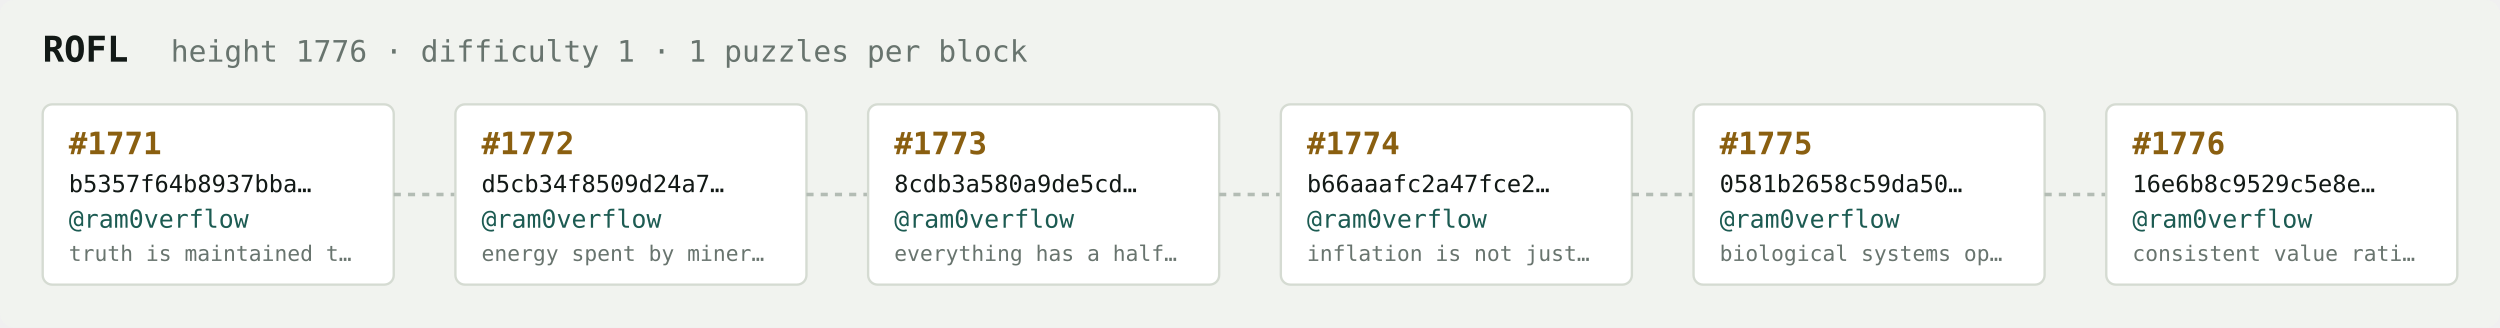
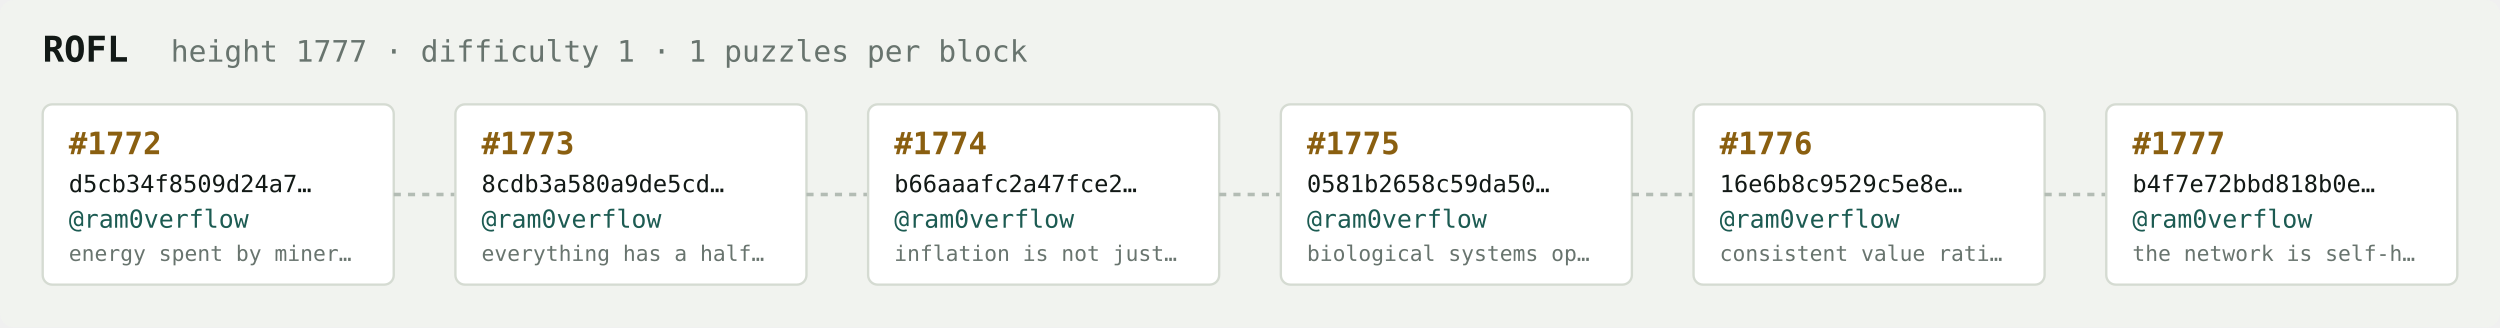
<svg xmlns="http://www.w3.org/2000/svg" width="1054" height="138" viewBox="0 0 1054 138" font-family="ui-monospace,SFMono-Regular,Menlo,monospace">
  <rect fill="#f1f3ef" width="1054" height="138" rx="6" />
  <text x="18" y="26" fill="#121916" font-size="15" font-weight="700">ROFL</text>
-   <text x="72" y="26" fill="#68746e" font-size="12.5">height 1776 · difficulty 1 · 1 puzzles per block</text>
+   <text x="72" y="26" fill="#68746e" font-size="12.5">height 1777 · difficulty 1 · 1 puzzles per block</text>
  <rect x="18" y="44" width="148" height="76" rx="4" fill="#ffffff" stroke="#d5dbd2" stroke-width="1" />
-   <text x="29" y="65" fill="#8a5f10" font-size="13" font-weight="700">#1771</text>
-   <text x="29" y="81" fill="#121916" font-size="10">b5357f64b8937bba…</text>
+   <text x="29" y="65" fill="#8a5f10" font-size="13" font-weight="700">#1772</text>
+   <text x="29" y="81" fill="#121916" font-size="10">d5cb34f8509d24a7…</text>
  <text x="29" y="96" fill="#1c5b52" font-size="10.5">@ram0verflow</text>
-   <text x="29" y="110" fill="#68746e" font-size="9">truth is maintained t…</text>
+   <text x="29" y="110" fill="#68746e" font-size="9">energy spent by miner…</text>
  <line x1="166" y1="82.0" x2="192" y2="82.0" stroke="#b3bcb4" stroke-width="1.5" stroke-dasharray="3 3" />
  <rect x="192" y="44" width="148" height="76" rx="4" fill="#ffffff" stroke="#d5dbd2" stroke-width="1" />
-   <text x="203" y="65" fill="#8a5f10" font-size="13" font-weight="700">#1772</text>
-   <text x="203" y="81" fill="#121916" font-size="10">d5cb34f8509d24a7…</text>
+   <text x="203" y="65" fill="#8a5f10" font-size="13" font-weight="700">#1773</text>
+   <text x="203" y="81" fill="#121916" font-size="10">8cdb3a580a9de5cd…</text>
  <text x="203" y="96" fill="#1c5b52" font-size="10.5">@ram0verflow</text>
-   <text x="203" y="110" fill="#68746e" font-size="9">energy spent by miner…</text>
+   <text x="203" y="110" fill="#68746e" font-size="9">everything has a half…</text>
  <line x1="340" y1="82.0" x2="366" y2="82.0" stroke="#b3bcb4" stroke-width="1.5" stroke-dasharray="3 3" />
  <rect x="366" y="44" width="148" height="76" rx="4" fill="#ffffff" stroke="#d5dbd2" stroke-width="1" />
-   <text x="377" y="65" fill="#8a5f10" font-size="13" font-weight="700">#1773</text>
-   <text x="377" y="81" fill="#121916" font-size="10">8cdb3a580a9de5cd…</text>
+   <text x="377" y="65" fill="#8a5f10" font-size="13" font-weight="700">#1774</text>
+   <text x="377" y="81" fill="#121916" font-size="10">b66aaafc2a47fce2…</text>
  <text x="377" y="96" fill="#1c5b52" font-size="10.5">@ram0verflow</text>
-   <text x="377" y="110" fill="#68746e" font-size="9">everything has a half…</text>
+   <text x="377" y="110" fill="#68746e" font-size="9">inflation is not just…</text>
  <line x1="514" y1="82.0" x2="540" y2="82.0" stroke="#b3bcb4" stroke-width="1.5" stroke-dasharray="3 3" />
  <rect x="540" y="44" width="148" height="76" rx="4" fill="#ffffff" stroke="#d5dbd2" stroke-width="1" />
-   <text x="551" y="65" fill="#8a5f10" font-size="13" font-weight="700">#1774</text>
-   <text x="551" y="81" fill="#121916" font-size="10">b66aaafc2a47fce2…</text>
+   <text x="551" y="65" fill="#8a5f10" font-size="13" font-weight="700">#1775</text>
+   <text x="551" y="81" fill="#121916" font-size="10">0581b2658c59da50…</text>
  <text x="551" y="96" fill="#1c5b52" font-size="10.5">@ram0verflow</text>
-   <text x="551" y="110" fill="#68746e" font-size="9">inflation is not just…</text>
+   <text x="551" y="110" fill="#68746e" font-size="9">biological systems op…</text>
  <line x1="688" y1="82.0" x2="714" y2="82.0" stroke="#b3bcb4" stroke-width="1.5" stroke-dasharray="3 3" />
  <rect x="714" y="44" width="148" height="76" rx="4" fill="#ffffff" stroke="#d5dbd2" stroke-width="1" />
-   <text x="725" y="65" fill="#8a5f10" font-size="13" font-weight="700">#1775</text>
-   <text x="725" y="81" fill="#121916" font-size="10">0581b2658c59da50…</text>
+   <text x="725" y="65" fill="#8a5f10" font-size="13" font-weight="700">#1776</text>
+   <text x="725" y="81" fill="#121916" font-size="10">16e6b8c9529c5e8e…</text>
  <text x="725" y="96" fill="#1c5b52" font-size="10.5">@ram0verflow</text>
-   <text x="725" y="110" fill="#68746e" font-size="9">biological systems op…</text>
+   <text x="725" y="110" fill="#68746e" font-size="9">consistent value rati…</text>
  <line x1="862" y1="82.0" x2="888" y2="82.0" stroke="#b3bcb4" stroke-width="1.5" stroke-dasharray="3 3" />
  <rect x="888" y="44" width="148" height="76" rx="4" fill="#ffffff" stroke="#d5dbd2" stroke-width="1" />
-   <text x="899" y="65" fill="#8a5f10" font-size="13" font-weight="700">#1776</text>
-   <text x="899" y="81" fill="#121916" font-size="10">16e6b8c9529c5e8e…</text>
+   <text x="899" y="65" fill="#8a5f10" font-size="13" font-weight="700">#1777</text>
+   <text x="899" y="81" fill="#121916" font-size="10">b4f7e72bbd818b0e…</text>
  <text x="899" y="96" fill="#1c5b52" font-size="10.5">@ram0verflow</text>
-   <text x="899" y="110" fill="#68746e" font-size="9">consistent value rati…</text>
+   <text x="899" y="110" fill="#68746e" font-size="9">the network is self-h…</text>
</svg>
